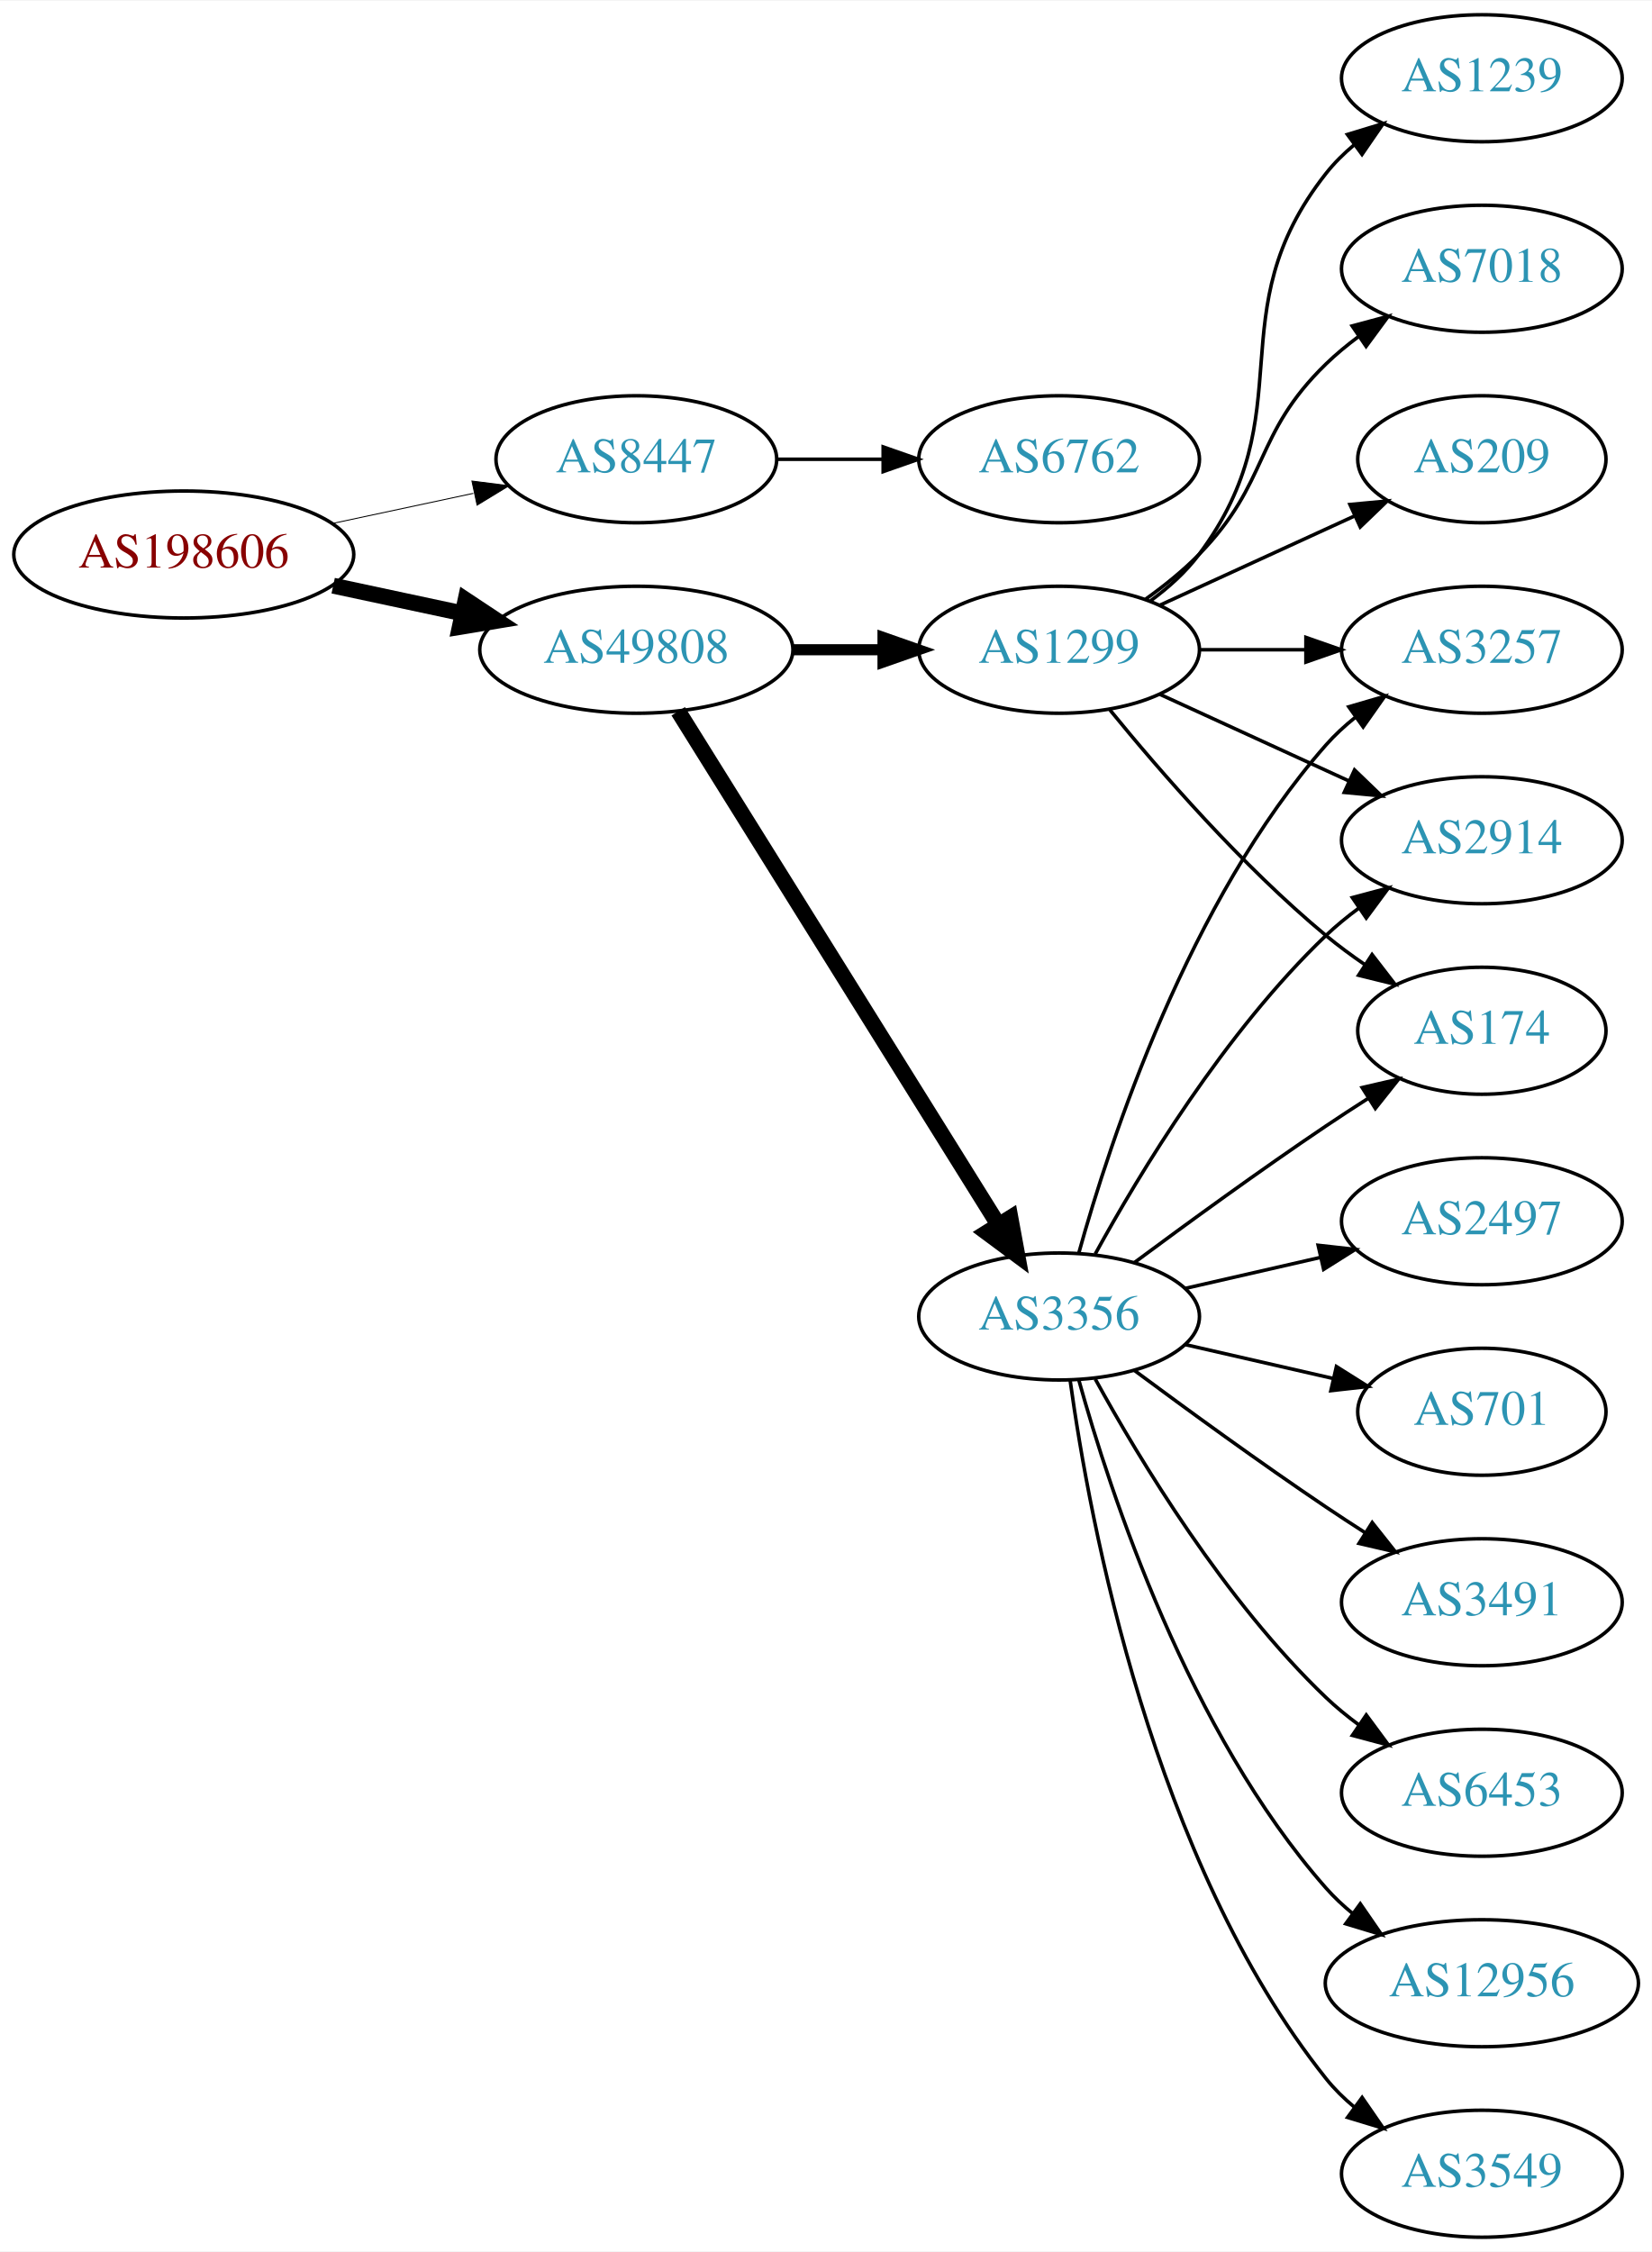
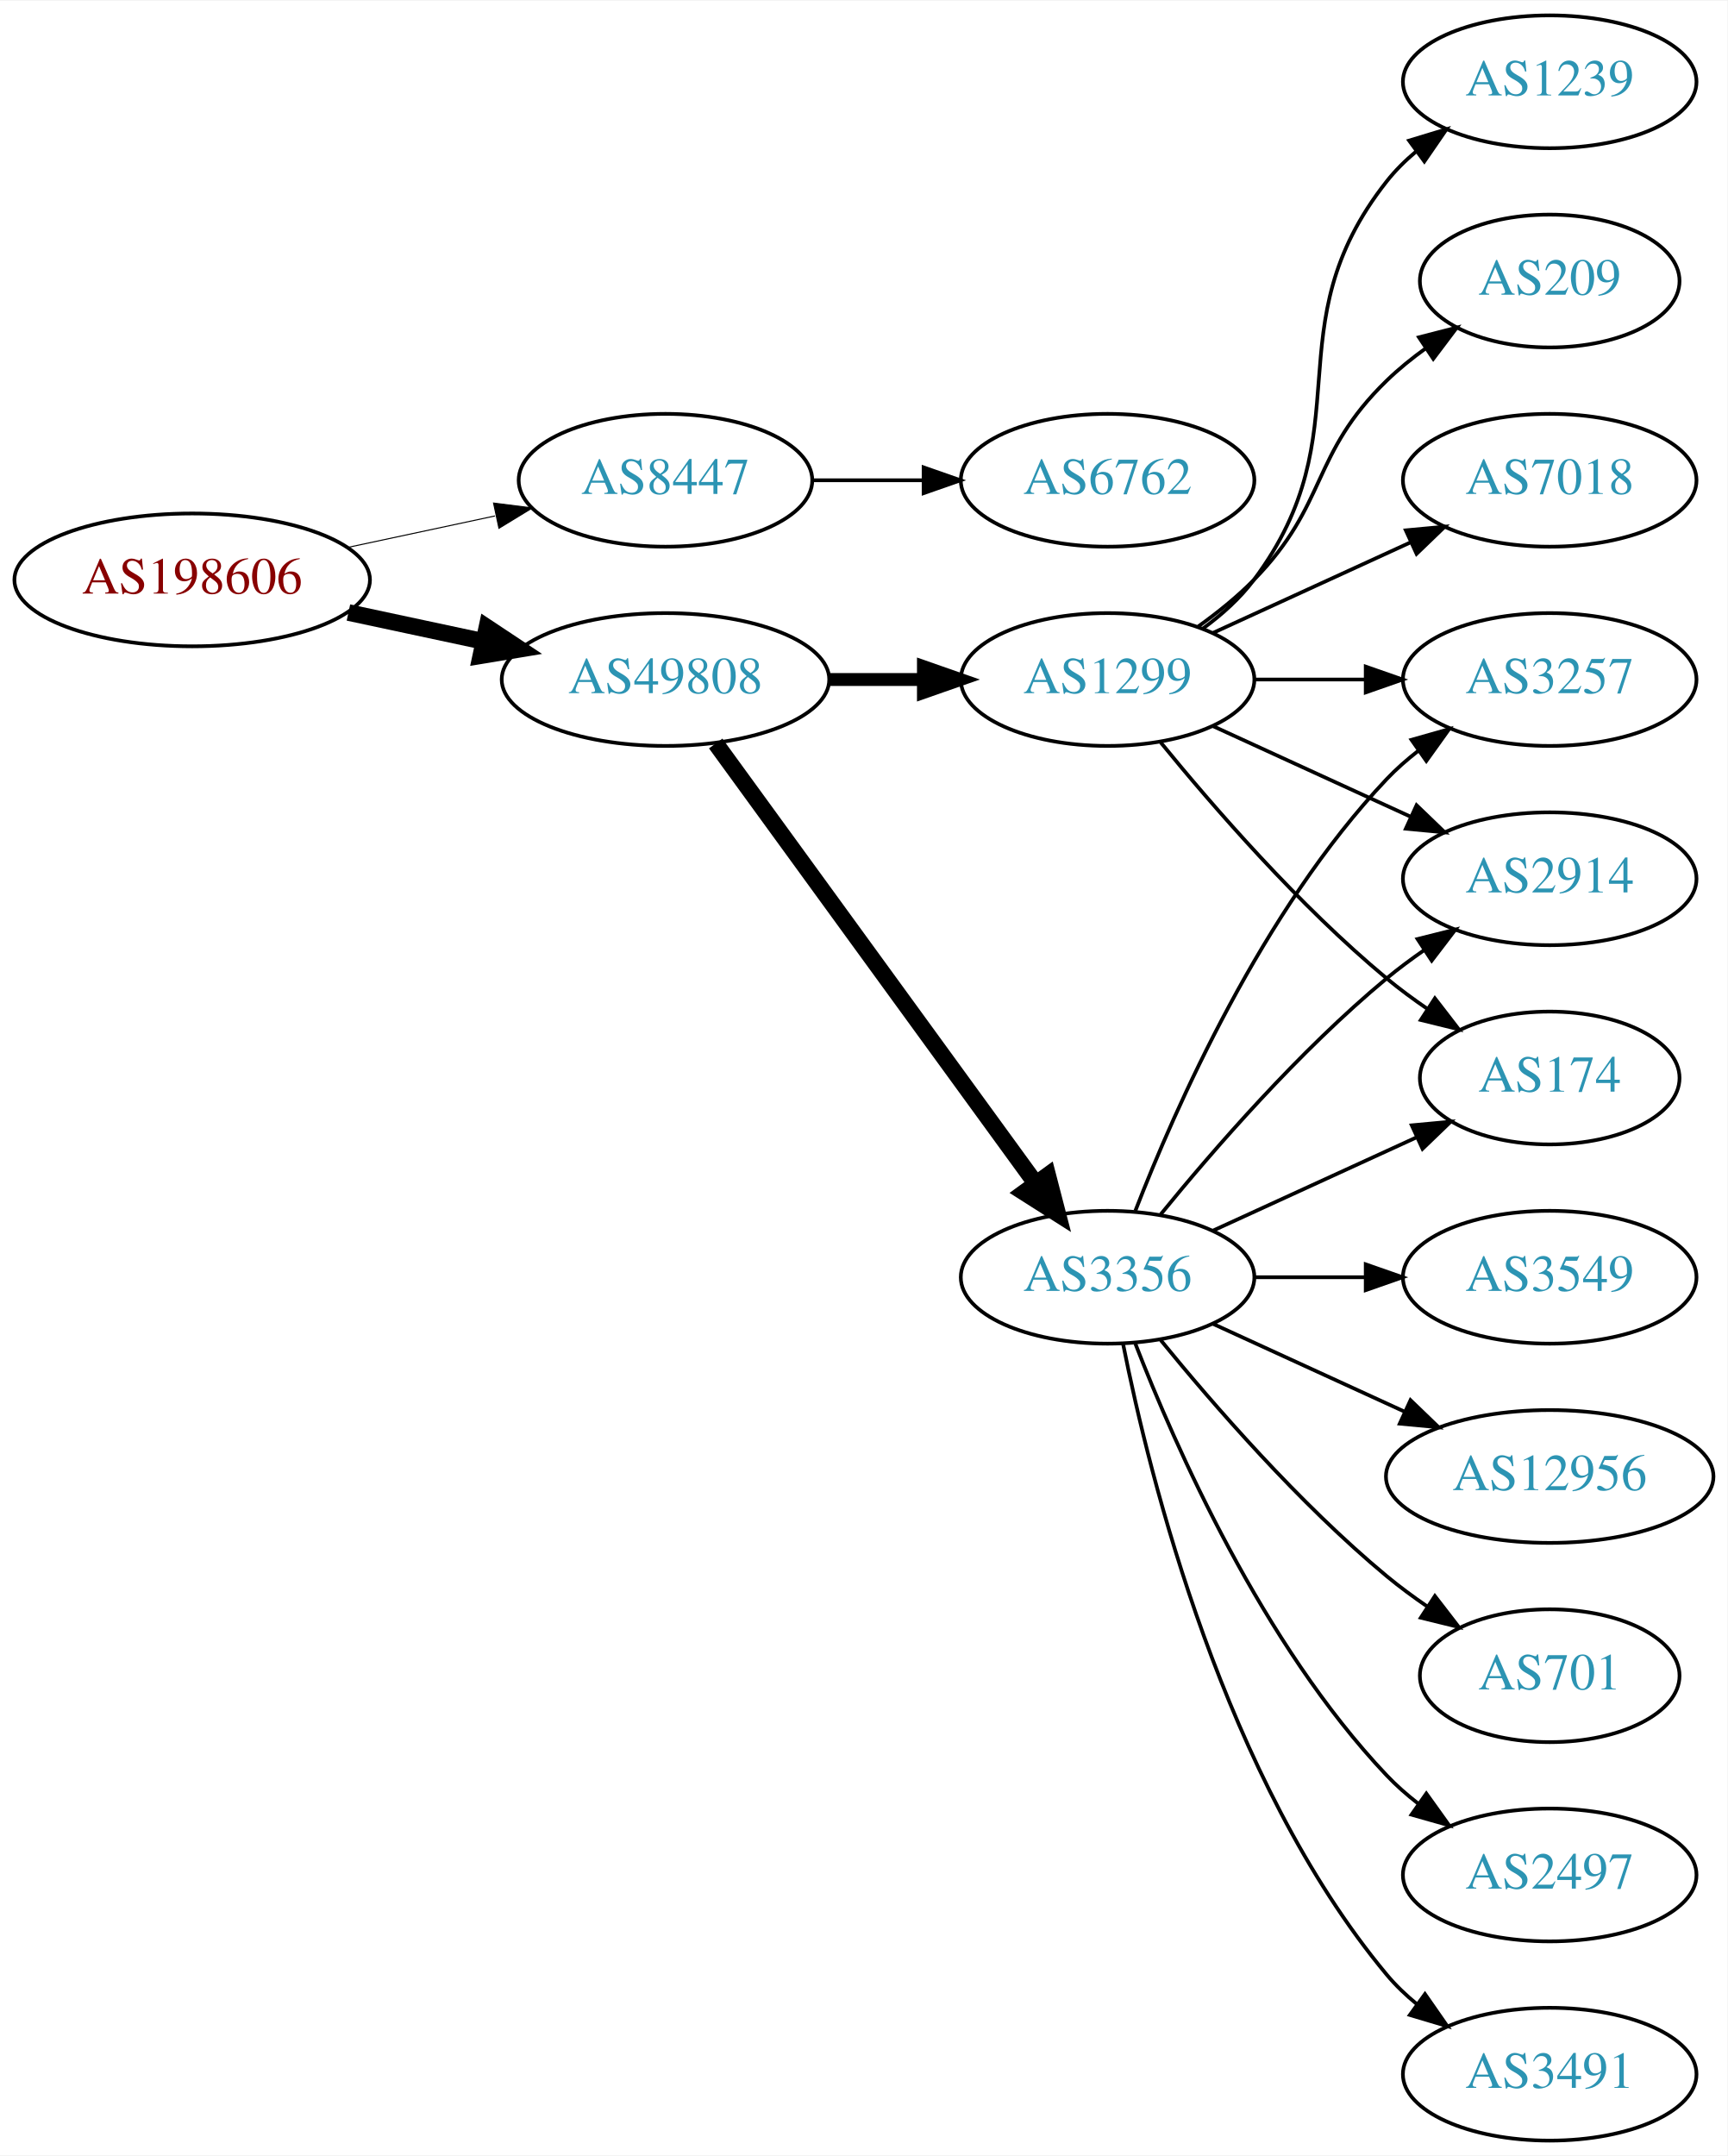
- <svg xmlns="http://www.w3.org/2000/svg" xmlns:xlink="http://www.w3.org/1999/xlink" width="468pt" height="638pt" viewBox="0.00 0.00 468.27 638.00">
-   <g id="graph0" class="graph" transform="scale(1 1) rotate(0) translate(4 634)">
-     <polygon fill="white" stroke="none" points="-4,4 -4,-634 464.269,-634 464.269,4 -4,4" />
+ <svg xmlns="http://www.w3.org/2000/svg" xmlns:xlink="http://www.w3.org/1999/xlink" width="468pt" height="584pt" viewBox="0.00 0.00 468.27 584.00">
+   <g id="graph0" class="graph" transform="scale(1 1) rotate(0) translate(4 580)">
+     <polygon fill="white" stroke="none" points="-4,4 -4,-580 464.269,-580 464.269,4 -4,4" />
    <g id="node1" class="node">
      <g id="a_node1">
        <a xlink:href="/asn/198606" xlink:title="AS198606 ~ AMST-Systemtechnik GmbH [AT]">
-           <ellipse fill="#ffffff" stroke="black" cx="48.096" cy="-477" rx="48.192" ry="18" />
-           <text text-anchor="middle" x="48.096" y="-473.3" font-family="Times,serif" font-size="14.00" fill="#880000">AS198606</text>
+           <ellipse fill="#ffffff" stroke="black" cx="48.096" cy="-423" rx="48.192" ry="18" />
+           <text text-anchor="middle" x="48.096" y="-419.3" font-family="Times,serif" font-size="14.00" fill="#880000">AS198606</text>
        </a>
      </g>
    </g>
    <g id="node2" class="node">
      <g id="a_node2">
        <a xlink:href="/asn/8447" xlink:title="AS8447 ~ A1 Telekom Austria AG [AT]">
-           <ellipse fill="#ffffff" stroke="black" cx="176.388" cy="-504" rx="39.794" ry="18" />
-           <text text-anchor="middle" x="176.388" y="-500.3" font-family="Times,serif" font-size="14.00" fill="#2c94b3">AS8447</text>
+           <ellipse fill="#ffffff" stroke="black" cx="176.388" cy="-450" rx="39.794" ry="18" />
+           <text text-anchor="middle" x="176.388" y="-446.3" font-family="Times,serif" font-size="14.00" fill="#2c94b3">AS8447</text>
        </a>
      </g>
    </g>
    <g id="edge1" class="edge">
-       <path fill="none" stroke="black" stroke-width="0.265" d="M90.448,-485.841C103.163,-488.559 117.222,-491.565 130.181,-494.335" />
-       <polygon fill="black" stroke="black" stroke-width="0.265" points="129.781,-497.829 140.292,-496.497 131.245,-490.984 129.781,-497.829" />
+       <path fill="none" stroke="black" stroke-width="0.281" d="M90.448,-431.841C103.163,-434.559 117.222,-437.565 130.181,-440.335" />
+       <polygon fill="black" stroke="black" stroke-width="0.281" points="129.781,-443.829 140.292,-442.497 131.245,-436.984 129.781,-443.829" />
    </g>
    <g id="node3" class="node">
      <g id="a_node3">
        <a xlink:href="/asn/49808" xlink:title="AS49808 ~ POWERSPEED-AS [AT]">
-           <ellipse fill="#ffffff" stroke="black" cx="176.388" cy="-450" rx="44.393" ry="18" />
-           <text text-anchor="middle" x="176.388" y="-446.3" font-family="Times,serif" font-size="14.00" fill="#2c94b3">AS49808</text>
+           <ellipse fill="#ffffff" stroke="black" cx="176.388" cy="-396" rx="44.393" ry="18" />
+           <text text-anchor="middle" x="176.388" y="-392.3" font-family="Times,serif" font-size="14.00" fill="#2c94b3">AS49808</text>
        </a>
      </g>
    </g>
    <g id="edge2" class="edge">
-       <path fill="none" stroke="black" stroke-width="4.5" d="M90.448,-468.159C102.138,-465.66 114.964,-462.918 127.027,-460.339" />
-       <polygon fill="black" stroke="black" stroke-width="4.5" points="127.983,-464.161 136.939,-458.22 126.336,-456.46 127.983,-464.161" />
+       <path fill="none" stroke="black" stroke-width="4.5" d="M90.448,-414.159C102.138,-411.66 114.964,-408.918 127.027,-406.339" />
+       <polygon fill="black" stroke="black" stroke-width="4.5" points="127.983,-410.161 136.939,-404.22 126.336,-402.46 127.983,-410.161" />
    </g>
    <g id="node4" class="node">
      <g id="a_node4">
        <a xlink:href="/asn/6762" xlink:title="AS6762 ~ TELECOM ITALIA SPARKLE S.p.A. [IT]">
-           <ellipse fill="#ffffff" stroke="black" cx="296.23" cy="-504" rx="39.794" ry="18" />
-           <text text-anchor="middle" x="296.23" y="-500.3" font-family="Times,serif" font-size="14.00" fill="#2c94b3">AS6762</text>
+           <ellipse fill="#ffffff" stroke="black" cx="296.23" cy="-450" rx="39.794" ry="18" />
+           <text text-anchor="middle" x="296.23" y="-446.3" font-family="Times,serif" font-size="14.00" fill="#2c94b3">AS6762</text>
        </a>
      </g>
    </g>
    <g id="edge3" class="edge">
-       <path fill="none" stroke="black" d="M216.3,-504C225.854,-504 236.203,-504 246.166,-504" />
-       <polygon fill="black" stroke="black" points="246.358,-507.5 256.358,-504 246.358,-500.5 246.358,-507.5" />
+       <path fill="none" stroke="black" d="M216.3,-450C225.854,-450 236.203,-450 246.166,-450" />
+       <polygon fill="black" stroke="black" points="246.358,-453.5 256.358,-450 246.358,-446.5 246.358,-453.5" />
    </g>
    <g id="node5" class="node">
      <g id="a_node5">
        <a xlink:href="/asn/1299" xlink:title="AS1299 ~ Telia Carrier [EU]">
-           <ellipse fill="#ffffff" stroke="black" cx="296.23" cy="-450" rx="39.794" ry="18" />
-           <text text-anchor="middle" x="296.23" y="-446.3" font-family="Times,serif" font-size="14.00" fill="#2c94b3">AS1299</text>
+           <ellipse fill="#ffffff" stroke="black" cx="296.23" cy="-396" rx="39.794" ry="18" />
+           <text text-anchor="middle" x="296.23" y="-392.3" font-family="Times,serif" font-size="14.00" fill="#2c94b3">AS1299</text>
        </a>
      </g>
    </g>
    <g id="edge4" class="edge">
-       <path fill="none" stroke="black" stroke-width="3.15" d="M220.599,-450C228.911,-450 237.674,-450 246.156,-450" />
-       <polygon fill="black" stroke="black" stroke-width="3.15" points="246.315,-453.5 256.315,-450 246.315,-446.5 246.315,-453.5" />
+       <path fill="none" stroke="black" stroke-width="3.5" d="M220.599,-396C228.911,-396 237.674,-396 246.156,-396" />
+       <polygon fill="black" stroke="black" stroke-width="3.5" points="246.315,-399.5 256.315,-396 246.315,-392.5 246.315,-399.5" />
    </g>
    <g id="node6" class="node">
      <g id="a_node6">
        <a xlink:href="/asn/3356" xlink:title="AS3356 ~ Level 3 Parent, LLC [US]">
-           <ellipse fill="#ffffff" stroke="black" cx="296.23" cy="-261" rx="39.794" ry="18" />
-           <text text-anchor="middle" x="296.23" y="-257.3" font-family="Times,serif" font-size="14.00" fill="#2c94b3">AS3356</text>
+           <ellipse fill="#ffffff" stroke="black" cx="296.23" cy="-234" rx="39.794" ry="18" />
+           <text text-anchor="middle" x="296.23" y="-230.3" font-family="Times,serif" font-size="14.00" fill="#2c94b3">AS3356</text>
        </a>
      </g>
    </g>
    <g id="edge5" class="edge">
-       <path fill="none" stroke="black" stroke-width="4.5" d="M188.263,-432.558C209.046,-399.225 254.507,-326.314 278.935,-287.134" />
-       <polygon fill="black" stroke="black" stroke-width="4.5" points="282.432,-288.969 284.381,-278.4 275.749,-284.802 282.432,-288.969" />
+       <path fill="none" stroke="black" stroke-width="4.5" d="M189.999,-378.663C210.82,-350.04 252.482,-292.767 276.671,-259.514" />
+       <polygon fill="black" stroke="black" stroke-width="4.5" points="280.011,-261.615 282.71,-251.212 273.643,-256.983 280.011,-261.615" />
    </g>
    <g id="node7" class="node">
      <g id="a_node7">
-         <a xlink:href="/asn/3257" xlink:title="AS3257 ~ GTT [DE]">
-           <ellipse fill="#ffffff" stroke="black" cx="416.073" cy="-450" rx="39.794" ry="18" />
-           <text text-anchor="middle" x="416.073" y="-446.3" font-family="Times,serif" font-size="14.00" fill="#2c94b3">AS3257</text>
+         <a xlink:href="/asn/2914" xlink:title="AS2914 ~ NTT America, Inc. [US]">
+           <ellipse fill="#ffffff" stroke="black" cx="416.073" cy="-342" rx="39.794" ry="18" />
+           <text text-anchor="middle" x="416.073" y="-338.3" font-family="Times,serif" font-size="14.00" fill="#2c94b3">AS2914</text>
        </a>
      </g>
    </g>
    <g id="edge6" class="edge">
-       <path fill="none" stroke="black" d="M336.143,-450C345.696,-450 356.046,-450 366.008,-450" />
-       <polygon fill="black" stroke="black" points="366.201,-453.5 376.201,-450 366.201,-446.5 366.201,-453.5" />
+       <path fill="none" stroke="black" d="M324.859,-383.339C340.816,-376.027 361.087,-366.739 378.369,-358.819" />
+       <polygon fill="black" stroke="black" points="379.984,-361.929 387.617,-354.581 377.068,-355.565 379.984,-361.929" />
    </g>
    <g id="node8" class="node">
      <g id="a_node8">
-         <a xlink:href="/asn/1239" xlink:title="AS1239 ~ Sprint [US]">
-           <ellipse fill="#ffffff" stroke="black" cx="416.073" cy="-612" rx="39.794" ry="18" />
-           <text text-anchor="middle" x="416.073" y="-608.3" font-family="Times,serif" font-size="14.00" fill="#2c94b3">AS1239</text>
+         <a xlink:href="/asn/174" xlink:title="AS174 ~ Cogent Communications [US]">
+           <ellipse fill="#ffffff" stroke="black" cx="416.073" cy="-288" rx="35.194" ry="18" />
+           <text text-anchor="middle" x="416.073" y="-284.3" font-family="Times,serif" font-size="14.00" fill="#2c94b3">AS174</text>
        </a>
      </g>
    </g>
    <g id="edge7" class="edge">
-       <path fill="none" stroke="black" d="M322.161,-463.882C327.237,-467.611 332.155,-472.016 335.877,-477 366.148,-517.542 340.578,-545.246 371.877,-585 374.202,-587.953 376.945,-590.67 379.904,-593.147" />
-       <polygon fill="black" stroke="black" points="377.964,-596.064 388.101,-599.145 382.097,-590.415 377.964,-596.064" />
+       <path fill="none" stroke="black" d="M310.649,-378.935C324.764,-361.625 348.178,-334.655 371.877,-315 375.34,-312.128 379.132,-309.331 382.987,-306.692" />
+       <polygon fill="black" stroke="black" points="384.948,-309.592 391.419,-301.203 381.129,-303.725 384.948,-309.592" />
    </g>
    <g id="node9" class="node">
      <g id="a_node9">
-         <a xlink:href="/asn/2914" xlink:title="AS2914 ~ NTT America, Inc. [US]">
-           <ellipse fill="#ffffff" stroke="black" cx="416.073" cy="-396" rx="39.794" ry="18" />
-           <text text-anchor="middle" x="416.073" y="-392.3" font-family="Times,serif" font-size="14.00" fill="#2c94b3">AS2914</text>
+         <a xlink:href="/asn/209" xlink:title="AS209 ~ CenturyLink Communications, LLC [US]">
+           <ellipse fill="#ffffff" stroke="black" cx="416.073" cy="-504" rx="35.194" ry="18" />
+           <text text-anchor="middle" x="416.073" y="-500.3" font-family="Times,serif" font-size="14.00" fill="#2c94b3">AS209</text>
        </a>
      </g>
    </g>
    <g id="edge8" class="edge">
-       <path fill="none" stroke="black" d="M324.859,-437.339C340.816,-430.027 361.087,-420.739 378.369,-412.819" />
-       <polygon fill="black" stroke="black" points="379.984,-415.929 387.617,-408.581 377.068,-409.565 379.984,-415.929" />
+       <path fill="none" stroke="black" d="M320.824,-410.389C326.08,-414.148 331.412,-418.437 335.877,-423 356.049,-443.617 351.183,-456.906 371.877,-477 375.104,-480.134 378.755,-483.089 382.534,-485.812" />
+       <polygon fill="black" stroke="black" points="380.631,-488.75 390.894,-491.383 384.512,-482.925 380.631,-488.75" />
    </g>
    <g id="node10" class="node">
      <g id="a_node10">
        <a xlink:href="/asn/7018" xlink:title="AS7018 ~ AT&amp;T Services, Inc. [US]">
-           <ellipse fill="#ffffff" stroke="black" cx="416.073" cy="-558" rx="39.794" ry="18" />
-           <text text-anchor="middle" x="416.073" y="-554.3" font-family="Times,serif" font-size="14.00" fill="#2c94b3">AS7018</text>
+           <ellipse fill="#ffffff" stroke="black" cx="416.073" cy="-450" rx="39.794" ry="18" />
+           <text text-anchor="middle" x="416.073" y="-446.3" font-family="Times,serif" font-size="14.00" fill="#2c94b3">AS7018</text>
        </a>
      </g>
    </g>
    <g id="edge9" class="edge">
-       <path fill="none" stroke="black" d="M320.824,-464.389C326.08,-468.148 331.412,-472.437 335.877,-477 356.049,-497.617 351.183,-510.906 371.877,-531 374.722,-533.763 377.896,-536.386 381.196,-538.834" />
-       <polygon fill="black" stroke="black" points="379.312,-541.786 389.544,-544.538 383.261,-536.006 379.312,-541.786" />
+       <path fill="none" stroke="black" d="M324.859,-408.661C340.816,-415.973 361.087,-425.261 378.369,-433.181" />
+       <polygon fill="black" stroke="black" points="377.068,-436.435 387.617,-437.419 379.984,-430.071 377.068,-436.435" />
    </g>
    <g id="node11" class="node">
      <g id="a_node11">
-         <a xlink:href="/asn/209" xlink:title="AS209 ~ CenturyLink Communications, LLC [US]">
-           <ellipse fill="#ffffff" stroke="black" cx="416.073" cy="-504" rx="35.194" ry="18" />
-           <text text-anchor="middle" x="416.073" y="-500.3" font-family="Times,serif" font-size="14.00" fill="#2c94b3">AS209</text>
+         <a xlink:href="/asn/1239" xlink:title="AS1239 ~ Sprint [US]">
+           <ellipse fill="#ffffff" stroke="black" cx="416.073" cy="-558" rx="39.794" ry="18" />
+           <text text-anchor="middle" x="416.073" y="-554.3" font-family="Times,serif" font-size="14.00" fill="#2c94b3">AS1239</text>
        </a>
      </g>
    </g>
    <g id="edge10" class="edge">
-       <path fill="none" stroke="black" d="M324.859,-462.661C341.275,-470.183 362.257,-479.798 379.854,-487.861" />
-       <polygon fill="black" stroke="black" points="378.682,-491.174 389.231,-492.158 381.598,-484.811 378.682,-491.174" />
+       <path fill="none" stroke="black" d="M322.161,-409.882C327.237,-413.611 332.155,-418.016 335.877,-423 366.148,-463.542 340.578,-491.246 371.877,-531 374.202,-533.953 376.945,-536.67 379.904,-539.147" />
+       <polygon fill="black" stroke="black" points="377.964,-542.064 388.101,-545.145 382.097,-536.415 377.964,-542.064" />
    </g>
    <g id="node12" class="node">
      <g id="a_node12">
-         <a xlink:href="/asn/174" xlink:title="AS174 ~ Cogent Communications [US]">
-           <ellipse fill="#ffffff" stroke="black" cx="416.073" cy="-342" rx="35.194" ry="18" />
-           <text text-anchor="middle" x="416.073" y="-338.3" font-family="Times,serif" font-size="14.00" fill="#2c94b3">AS174</text>
+         <a xlink:href="/asn/3257" xlink:title="AS3257 ~ GTT [DE]">
+           <ellipse fill="#ffffff" stroke="black" cx="416.073" cy="-396" rx="39.794" ry="18" />
+           <text text-anchor="middle" x="416.073" y="-392.3" font-family="Times,serif" font-size="14.00" fill="#2c94b3">AS3257</text>
        </a>
      </g>
    </g>
    <g id="edge11" class="edge">
-       <path fill="none" stroke="black" d="M310.649,-432.935C324.764,-415.625 348.178,-388.655 371.877,-369 375.34,-366.128 379.132,-363.331 382.987,-360.692" />
-       <polygon fill="black" stroke="black" points="384.948,-363.592 391.419,-355.203 381.129,-357.725 384.948,-363.592" />
-     </g>
-     <g id="edge13" class="edge">
-       <path fill="none" stroke="black" d="M301.803,-278.946C310.709,-310.995 332.993,-378.842 371.877,-423 374.361,-425.821 377.21,-428.449 380.236,-430.871" />
-       <polygon fill="black" stroke="black" points="378.353,-433.828 388.525,-436.791 382.422,-428.131 378.353,-433.828" />
-     </g>
-     <g id="edge16" class="edge">
-       <path fill="none" stroke="black" d="M306.471,-278.713C319.017,-301.561 343.194,-341.611 371.877,-369 374.745,-371.739 377.934,-374.347 381.243,-376.785" />
-       <polygon fill="black" stroke="black" points="379.366,-379.742 389.602,-382.477 383.306,-373.956 379.366,-379.742" />
+       <path fill="none" stroke="black" d="M336.143,-396C345.696,-396 356.046,-396 366.008,-396" />
+       <polygon fill="black" stroke="black" points="366.201,-399.5 376.201,-396 366.201,-392.5 366.201,-399.5" />
    </g>
    <g id="edge15" class="edge">
-       <path fill="none" stroke="black" d="M317.56,-276.277C332.423,-287.304 353.167,-302.407 371.877,-315 375.694,-317.569 379.744,-320.21 383.774,-322.786" />
-       <polygon fill="black" stroke="black" points="382.143,-325.895 392.468,-328.271 385.878,-319.975 382.143,-325.895" />
+       <path fill="none" stroke="black" d="M310.649,-251.065C324.764,-268.375 348.178,-295.345 371.877,-315 375.093,-317.668 378.594,-320.27 382.164,-322.741" />
+       <polygon fill="black" stroke="black" points="380.242,-325.666 390.52,-328.236 384.088,-319.817 380.242,-325.666" />
+     </g>
+     <g id="edge14" class="edge">
+       <path fill="none" stroke="black" d="M324.859,-246.661C341.275,-254.183 362.257,-263.798 379.854,-271.861" />
+       <polygon fill="black" stroke="black" points="378.682,-275.174 389.231,-276.158 381.598,-268.811 378.682,-275.174" />
+     </g>
+     <g id="edge17" class="edge">
+       <path fill="none" stroke="black" d="M303.753,-251.994C314.504,-279.728 338.161,-333.429 371.877,-369 374.462,-371.728 377.38,-374.294 380.448,-376.677" />
+       <polygon fill="black" stroke="black" points="378.602,-379.658 388.797,-382.543 382.627,-373.93 378.602,-379.658" />
    </g>
    <g id="node13" class="node">
      <g id="a_node13">
-         <a xlink:href="/asn/2497" xlink:title="AS2497 ~ Internet Initiative Japan Inc. [JP]">
-           <ellipse fill="#ffffff" stroke="black" cx="416.073" cy="-288" rx="39.794" ry="18" />
-           <text text-anchor="middle" x="416.073" y="-284.3" font-family="Times,serif" font-size="14.00" fill="#2c94b3">AS2497</text>
+         <a xlink:href="/asn/12956" xlink:title="AS12956 ~ TELXIUS [ES]">
+           <ellipse fill="#ffffff" stroke="black" cx="416.073" cy="-180" rx="44.393" ry="18" />
+           <text text-anchor="middle" x="416.073" y="-176.3" font-family="Times,serif" font-size="14.00" fill="#2c94b3">AS12956</text>
        </a>
      </g>
    </g>
    <g id="edge12" class="edge">
-       <path fill="none" stroke="black" d="M331.949,-268.955C343.949,-271.704 357.57,-274.825 370.263,-277.733" />
-       <polygon fill="black" stroke="black" points="369.665,-281.187 380.194,-280.009 371.229,-274.364 369.665,-281.187" />
+       <path fill="none" stroke="black" d="M324.859,-221.339C340.357,-214.238 359.923,-205.272 376.87,-197.506" />
+       <polygon fill="black" stroke="black" points="378.34,-200.683 385.973,-193.335 375.424,-194.319 378.34,-200.683" />
    </g>
    <g id="node14" class="node">
      <g id="a_node14">
        <a xlink:href="/asn/701" xlink:title="AS701 ~ UUNET [US]">
-           <ellipse fill="#ffffff" stroke="black" cx="416.073" cy="-234" rx="35.194" ry="18" />
-           <text text-anchor="middle" x="416.073" y="-230.3" font-family="Times,serif" font-size="14.00" fill="#2c94b3">AS701</text>
-         </a>
-       </g>
-     </g>
-     <g id="edge14" class="edge">
-       <path fill="none" stroke="black" d="M331.949,-253.045C345.042,-250.045 360.064,-246.604 373.705,-243.478" />
-       <polygon fill="black" stroke="black" points="374.846,-246.807 383.812,-241.162 373.283,-239.984 374.846,-246.807" />
+           <ellipse fill="#ffffff" stroke="black" cx="416.073" cy="-126" rx="35.194" ry="18" />
+           <text text-anchor="middle" x="416.073" y="-122.3" font-family="Times,serif" font-size="14.00" fill="#2c94b3">AS701</text>
+         </a>
+       </g>
+     </g>
+     <g id="edge13" class="edge">
+       <path fill="none" stroke="black" d="M310.649,-216.935C324.764,-199.625 348.178,-172.655 371.877,-153 375.34,-150.128 379.132,-147.331 382.987,-144.692" />
+       <polygon fill="black" stroke="black" points="384.948,-147.592 391.419,-139.203 381.129,-141.725 384.948,-147.592" />
    </g>
    <g id="node15" class="node">
      <g id="a_node15">
-         <a xlink:href="/asn/3491" xlink:title="AS3491 ~ PCCW Global, Inc. [US]">
-           <ellipse fill="#ffffff" stroke="black" cx="416.073" cy="-180" rx="39.794" ry="18" />
-           <text text-anchor="middle" x="416.073" y="-176.3" font-family="Times,serif" font-size="14.00" fill="#2c94b3">AS3491</text>
-         </a>
-       </g>
-     </g>
-     <g id="edge17" class="edge">
-       <path fill="none" stroke="black" d="M317.56,-245.723C332.423,-234.696 353.167,-219.593 371.877,-207 375.426,-204.611 379.176,-202.161 382.924,-199.758" />
-       <polygon fill="black" stroke="black" points="384.993,-202.591 391.573,-194.288 381.251,-196.675 384.993,-202.591" />
+         <a xlink:href="/asn/2497" xlink:title="AS2497 ~ Internet Initiative Japan Inc. [JP]">
+           <ellipse fill="#ffffff" stroke="black" cx="416.073" cy="-72" rx="39.794" ry="18" />
+           <text text-anchor="middle" x="416.073" y="-68.3" font-family="Times,serif" font-size="14.00" fill="#2c94b3">AS2497</text>
+         </a>
+       </g>
+     </g>
+     <g id="edge16" class="edge">
+       <path fill="none" stroke="black" d="M303.753,-216.006C314.504,-188.272 338.161,-134.571 371.877,-99 374.462,-96.272 377.38,-93.706 380.448,-91.323" />
+       <polygon fill="black" stroke="black" points="382.627,-94.07 388.797,-85.457 378.602,-88.342 382.627,-94.07" />
    </g>
    <g id="node16" class="node">
      <g id="a_node16">
-         <a xlink:href="/asn/6453" xlink:title="AS6453 ~ TATA COMMUNICATIONS (AMERICA) INC [US]">
-           <ellipse fill="#ffffff" stroke="black" cx="416.073" cy="-126" rx="39.794" ry="18" />
-           <text text-anchor="middle" x="416.073" y="-122.3" font-family="Times,serif" font-size="14.00" fill="#2c94b3">AS6453</text>
+         <a xlink:href="/asn/3491" xlink:title="AS3491 ~ PCCW Global, Inc. [US]">
+           <ellipse fill="#ffffff" stroke="black" cx="416.073" cy="-18" rx="39.794" ry="18" />
+           <text text-anchor="middle" x="416.073" y="-14.3" font-family="Times,serif" font-size="14.00" fill="#2c94b3">AS3491</text>
        </a>
      </g>
    </g>
    <g id="edge18" class="edge">
-       <path fill="none" stroke="black" d="M306.471,-243.287C319.017,-220.439 343.194,-180.389 371.877,-153 374.745,-150.261 377.934,-147.653 381.243,-145.215" />
-       <polygon fill="black" stroke="black" points="383.306,-148.044 389.602,-139.523 379.366,-142.258 383.306,-148.044" />
+       <path fill="none" stroke="black" d="M300.429,-215.927C307.592,-179.859 327.867,-97.875 371.877,-45 374.281,-42.111 377.078,-39.437 380.07,-36.987" />
+       <polygon fill="black" stroke="black" points="382.26,-39.722 388.313,-31.027 378.159,-34.05 382.26,-39.722" />
    </g>
    <g id="node17" class="node">
      <g id="a_node17">
-         <a xlink:href="/asn/12956" xlink:title="AS12956 ~ TELXIUS [ES]">
-           <ellipse fill="#ffffff" stroke="black" cx="416.073" cy="-72" rx="44.393" ry="18" />
-           <text text-anchor="middle" x="416.073" y="-68.3" font-family="Times,serif" font-size="14.00" fill="#2c94b3">AS12956</text>
+         <a xlink:href="/asn/3549" xlink:title="AS3549 ~ Level 3 Parent, LLC [US]">
+           <ellipse fill="#ffffff" stroke="black" cx="416.073" cy="-234" rx="39.794" ry="18" />
+           <text text-anchor="middle" x="416.073" y="-230.3" font-family="Times,serif" font-size="14.00" fill="#2c94b3">AS3549</text>
        </a>
      </g>
    </g>
    <g id="edge19" class="edge">
-       <path fill="none" stroke="black" d="M301.803,-243.054C310.709,-211.005 332.993,-143.158 371.877,-99 374.167,-96.399 376.768,-93.962 379.532,-91.699" />
-       <polygon fill="black" stroke="black" points="381.611,-94.514 387.625,-85.792 377.484,-88.86 381.611,-94.514" />
-     </g>
-     <g id="node18" class="node">
-       <g id="a_node18">
-         <a xlink:href="/asn/3549" xlink:title="AS3549 ~ Level 3 Parent, LLC [US]">
-           <ellipse fill="#ffffff" stroke="black" cx="416.073" cy="-18" rx="39.794" ry="18" />
-           <text text-anchor="middle" x="416.073" y="-14.3" font-family="Times,serif" font-size="14.00" fill="#2c94b3">AS3549</text>
-         </a>
-       </g>
-     </g>
-     <g id="edge20" class="edge">
-       <path fill="none" stroke="black" d="M299.369,-242.83C304.869,-203.026 322.695,-106.767 371.877,-45 374.218,-42.06 376.972,-39.351 379.938,-36.879" />
-       <polygon fill="black" stroke="black" points="382.13,-39.612 388.144,-30.89 378.004,-33.958 382.13,-39.612" />
+       <path fill="none" stroke="black" d="M336.143,-234C345.696,-234 356.046,-234 366.008,-234" />
+       <polygon fill="black" stroke="black" points="366.201,-237.5 376.201,-234 366.201,-230.5 366.201,-237.5" />
    </g>
  </g>
</svg>
